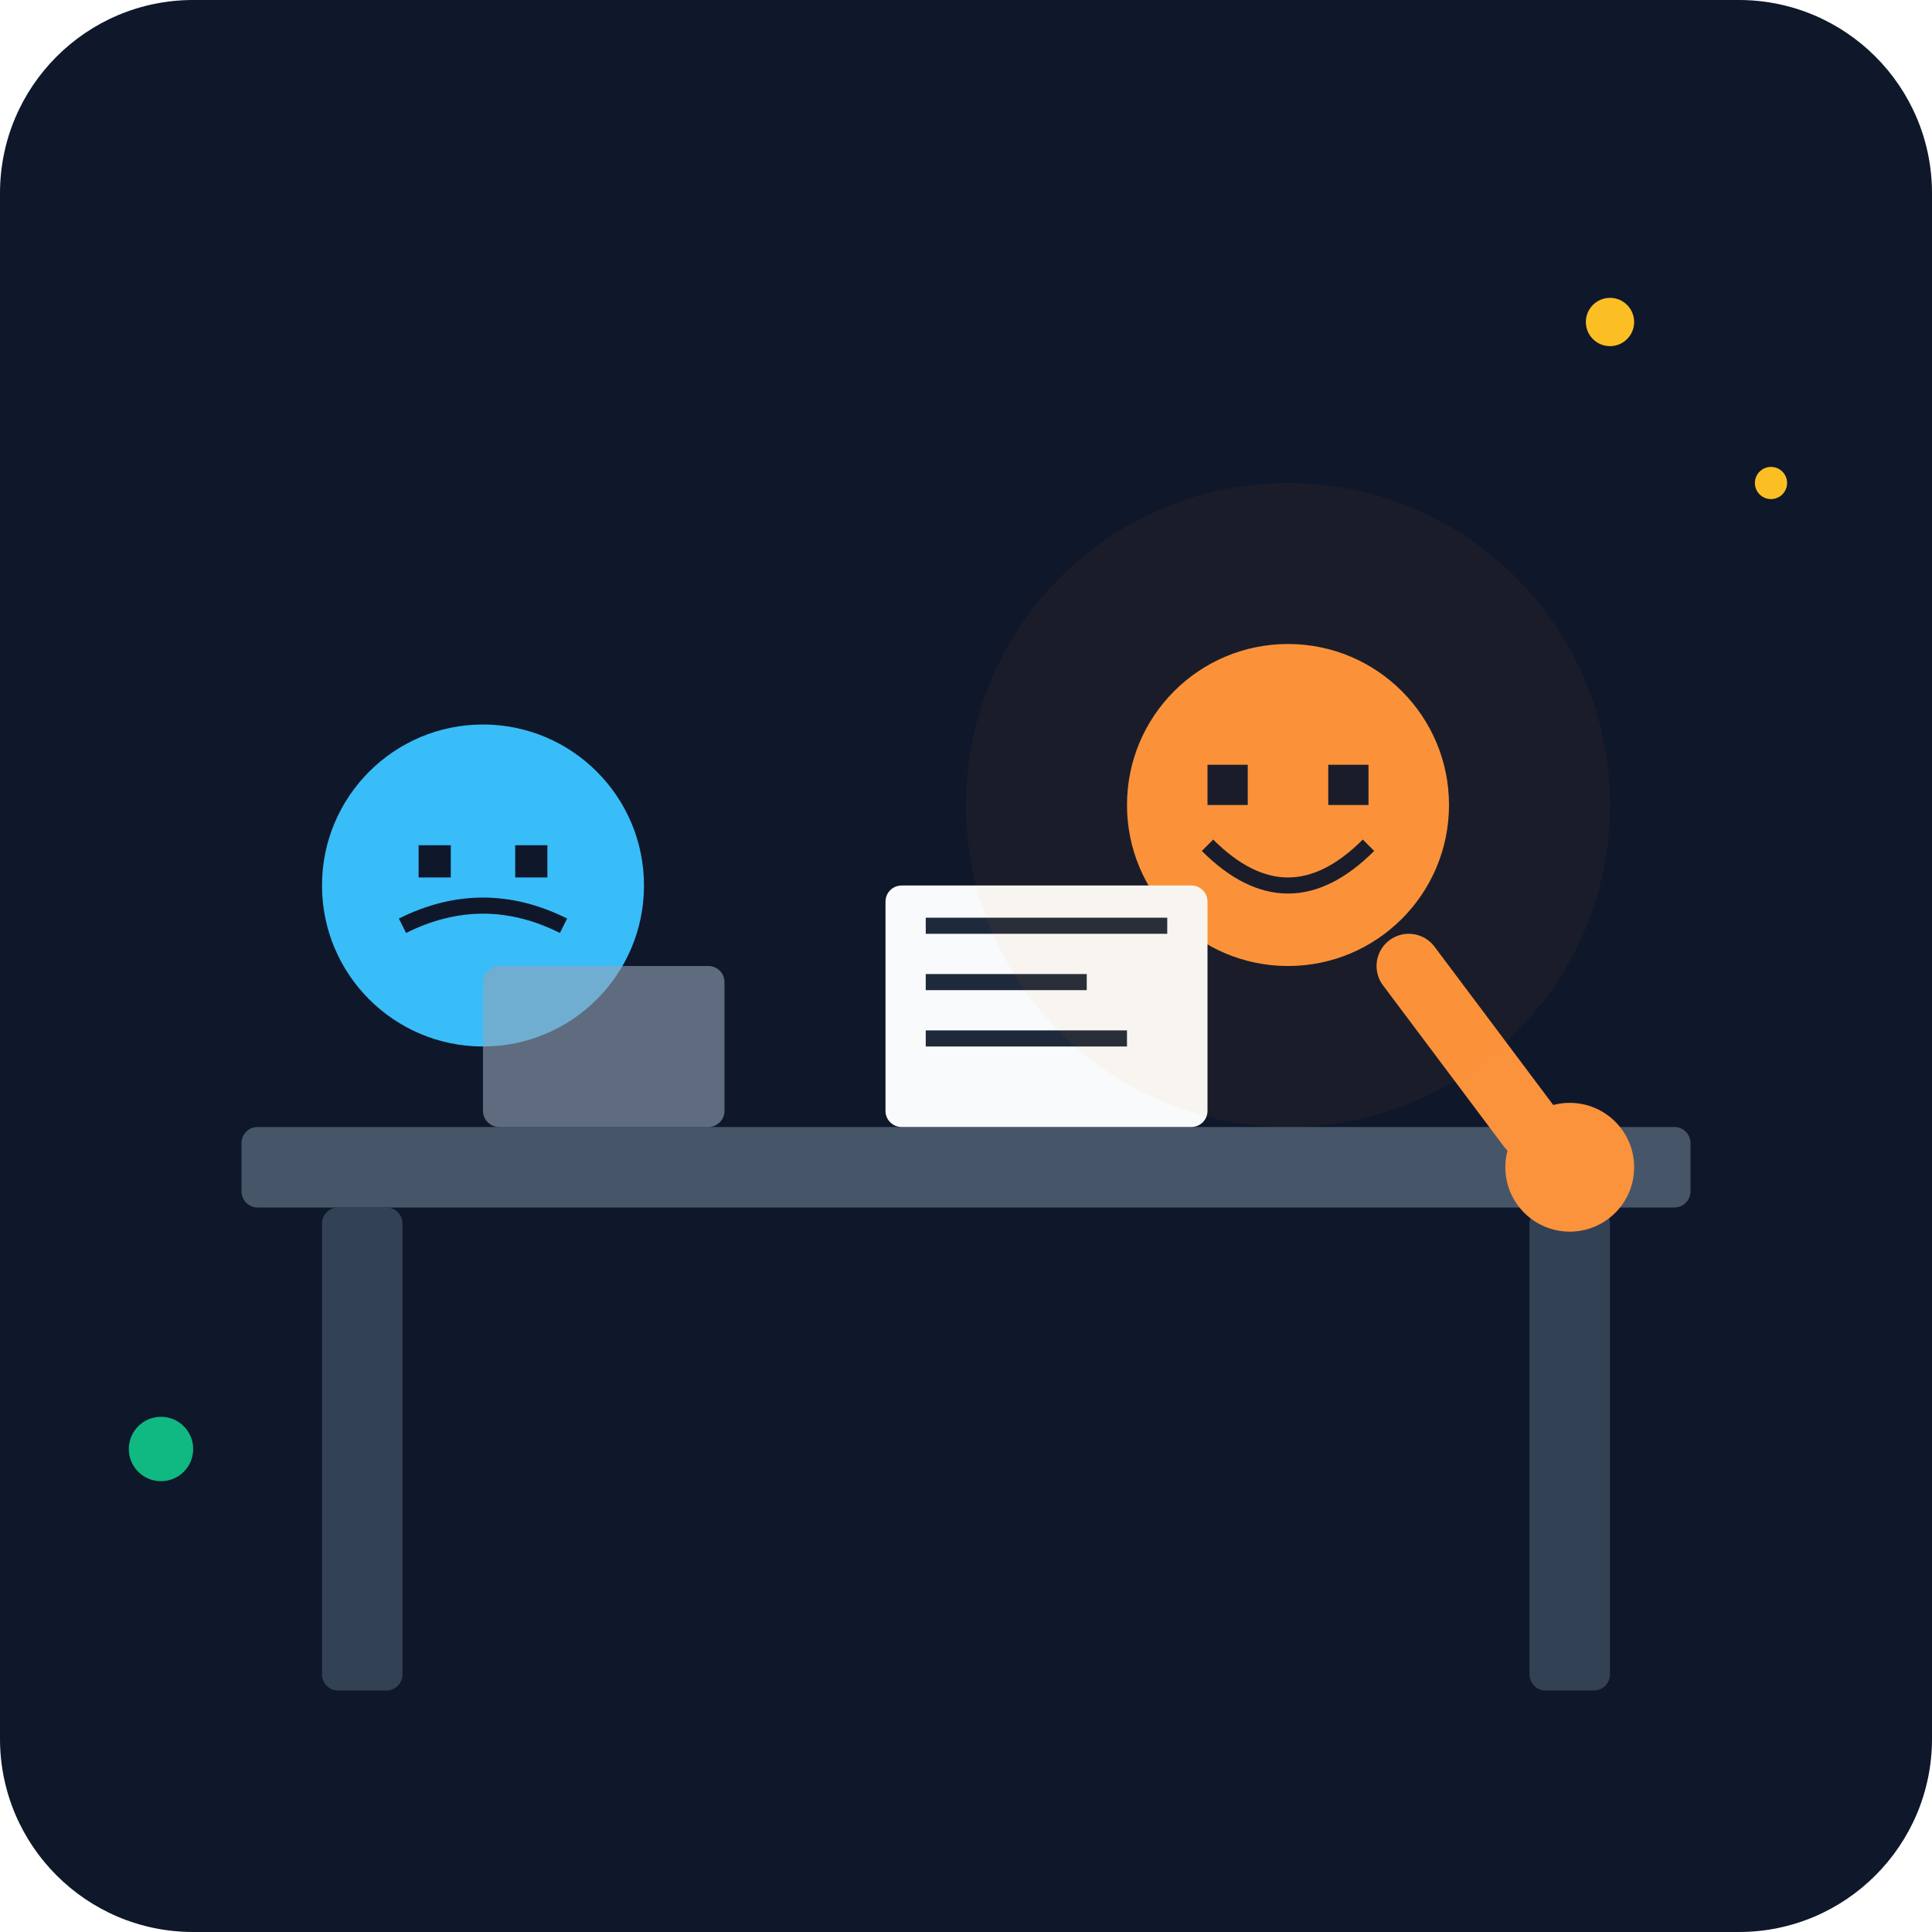
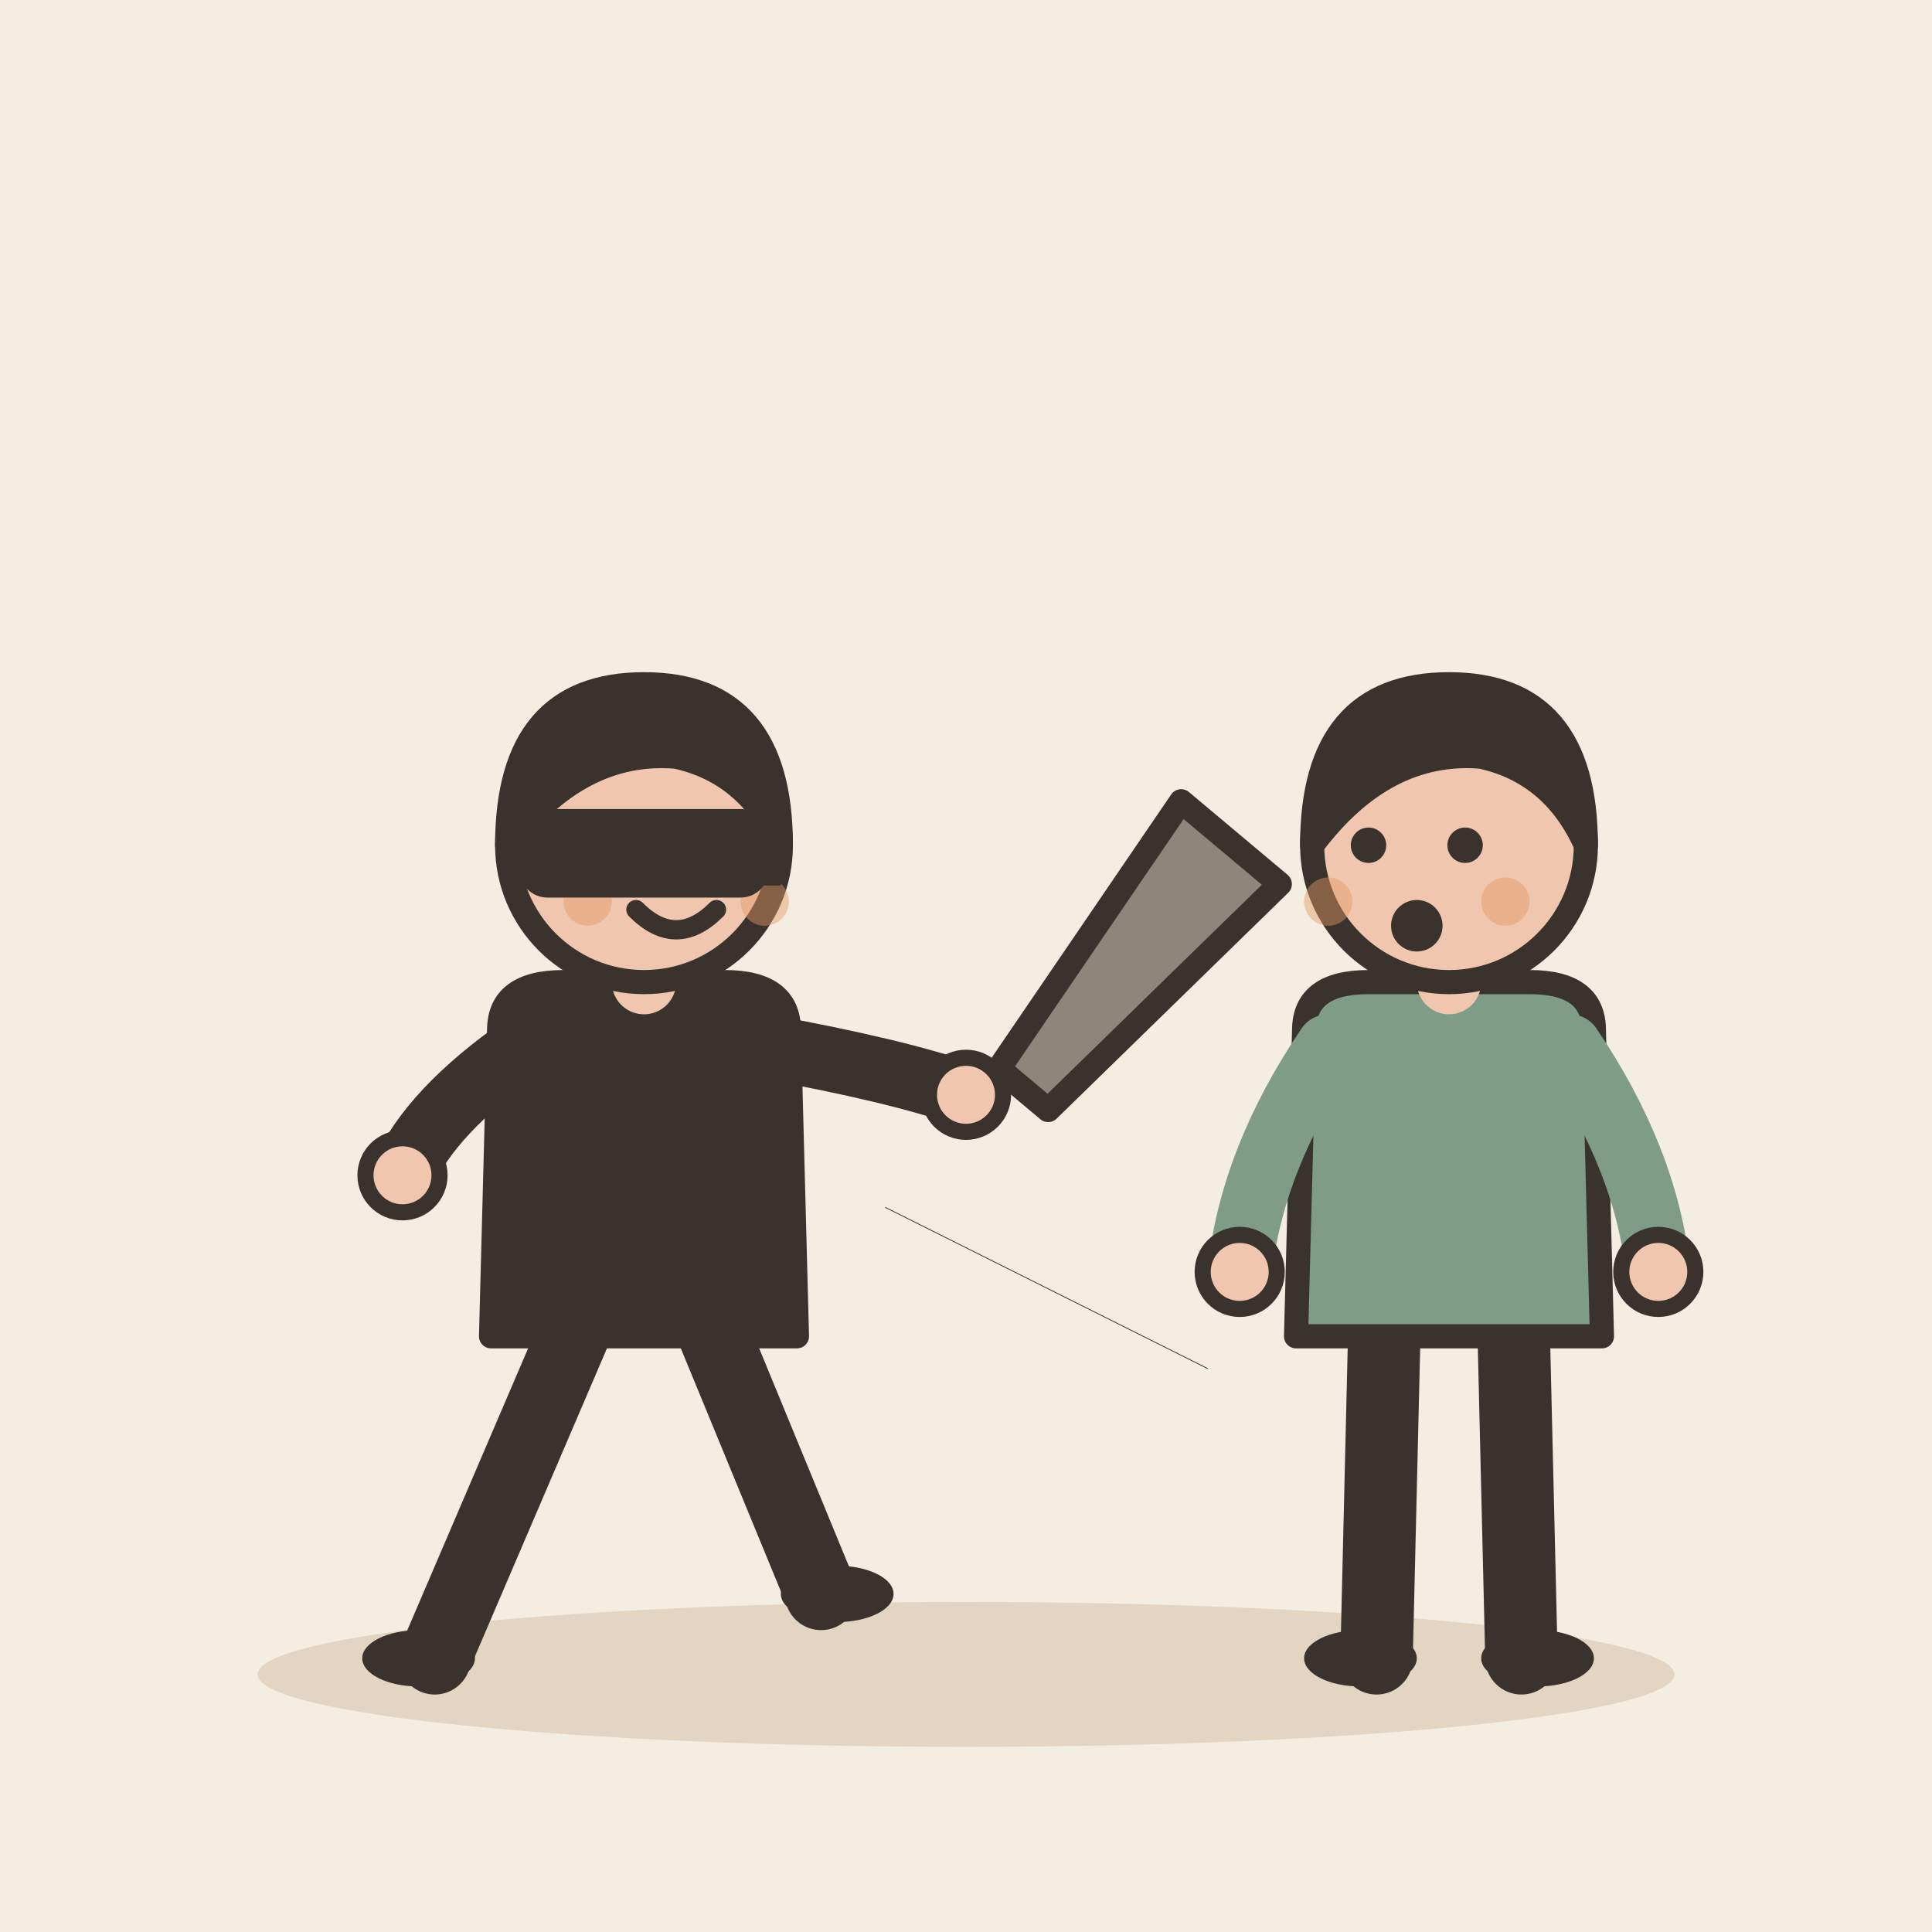
- <svg xmlns="http://www.w3.org/2000/svg" viewBox="0 0 240 240">
-   <defs>
-     <linearGradient id="bgGrad" x1="0" y1="0" x2="0" y2="240">
-       <stop offset="0%" stop-color="#0f172a" />
-       <stop offset="100%" stop-color="#1e293b" />
-     </linearGradient>
-   </defs>
-   <rect width="240" height="240" rx="24" fill="url(#bgGrad)" />
-   <rect x="30" y="140" width="180" height="10" rx="2" fill="#475569" />
-   <rect x="40" y="150" width="10" height="60" rx="2" fill="#334155" />
-   <rect x="190" y="150" width="10" height="60" rx="2" fill="#334155" />
-   <g transform="translate(140, 80)">
-     <circle cx="20" cy="20" r="20" fill="#fb923c" />
-     <path d="M10 25 Q20 35 30 25" stroke="#0f172a" stroke-width="2" fill="none" />
-     <rect x="10" y="15" width="5" height="5" fill="#0f172a" />
-     <rect x="25" y="15" width="5" height="5" fill="#0f172a" />
-     <path d="M35 40 L50 60" stroke="#fb923c" stroke-width="8" stroke-linecap="round" />
-     <circle cx="55" cy="65" r="8" fill="#fb923c" />
+ <svg xmlns="http://www.w3.org/2000/svg" viewBox="0 0 240 240" data-style="editorial">
+   <rect width="240" height="240" fill="#F4EDE2" />
+   <ellipse cx="120" cy="208" rx="88" ry="9" fill="#E3D5C1" />
+   <g transform="translate(80 206)">
+     <path d="M-8 -42L-26 0" stroke="#3A332D" stroke-width="9" stroke-linecap="round" fill="none" />
+     <path d="M8 -42L22 -8" stroke="#3A332D" stroke-width="9" stroke-linecap="round" fill="none" />
+     <ellipse cx="-28" cy="0" rx="7" ry="3.5" fill="#3A332D" />
+     <ellipse cx="24" cy="-8" rx="7" ry="3.5" fill="#3A332D" />
+     <path d="M-18 -78Q-18 -84 -10 -84L10 -84Q18 -84 18 -78L19 -40L-19 -40Z" fill="#3A332D" stroke="#3A332D" stroke-width="3" stroke-linecap="round" stroke-linejoin="round" />
+     <path d="M-15 -76Q-26.5 -68 -30 -60" fill="none" stroke="#3A332D" stroke-width="8" stroke-linecap="round" stroke-linejoin="round" />
+     <circle cx="-30" cy="-60" r="4.6" fill="#F0C7AE" stroke="#3A332D" stroke-linecap="round" stroke-linejoin="round" stroke-width="2" />
+     <path d="M15 -76Q31.5 -73 40 -70" fill="none" stroke="#3A332D" stroke-width="8" stroke-linecap="round" stroke-linejoin="round" />
+     <circle cx="40" cy="-70" r="4.6" fill="#F0C7AE" stroke="#3A332D" stroke-linecap="round" stroke-linejoin="round" stroke-width="2" />
+     <path d="M0 -84L0 -88" stroke="#F0C7AE" stroke-width="8" stroke-linecap="round" fill="none" />
+     <circle cx="0" cy="-101" r="17" fill="#F0C7AE" stroke="#3A332D" stroke-width="3" stroke-linecap="round" stroke-linejoin="round" />
+     <path d="M-17 -101Q-17 -121 0 -121Q17 -121 17 -101Q13 -110 4 -112Q-8 -113 -17 -101Z" fill="#3A332D" stroke="#3A332D" stroke-width="3" stroke-linecap="round" stroke-linejoin="round" />
+     <circle cx="-2" cy="-101" r="2.2" fill="#3A332D" />
+     <circle cx="10" cy="-101" r="2.2" fill="#3A332D" />
+     <path d="M-1 -93Q4 -88 9 -93" fill="none" stroke="#3A332D" stroke-width="2.4" stroke-linecap="round" stroke-linejoin="round" />
+     <circle cx="-7" cy="-94" r="3" fill="#E39A62" opacity="0.45" />
+     <circle cx="15" cy="-94" r="3" fill="#E39A62" opacity="0.45" />
+     <path d="M-17 -104L17 -104L17 -96L-17 -96Z" fill="#3A332D" />
+     <rect x="-14" y="-104" width="28" height="8" rx="2" fill="#3A332D" stroke="#3A332D" stroke-width="3" stroke-linecap="round" stroke-linejoin="round" />
  </g>
-   <g transform="translate(40, 90)">
-     <circle cx="20" cy="20" r="20" fill="#38bdf8" />
-     <path d="M10 25 Q20 20 30 25" stroke="#0f172a" stroke-width="2" fill="none" />
-     <rect x="12" y="15" width="4" height="4" fill="#0f172a" />
-     <rect x="24" y="15" width="4" height="4" fill="#0f172a" />
+   <g transform="translate(180 206)">
+     <path d="M-8 -42L-9 0" stroke="#3A332D" stroke-width="9" stroke-linecap="round" fill="none" />
+     <path d="M8 -42L9 0" stroke="#3A332D" stroke-width="9" stroke-linecap="round" fill="none" />
+     <ellipse cx="-11" cy="0" rx="7" ry="3.5" fill="#3A332D" />
+     <ellipse cx="11" cy="0" rx="7" ry="3.5" fill="#3A332D" />
+     <path d="M-18 -78Q-18 -84 -10 -84L10 -84Q18 -84 18 -78L19 -40L-19 -40Z" fill="#7E9C86" stroke="#3A332D" stroke-width="3" stroke-linecap="round" stroke-linejoin="round" />
+     <path d="M-15 -76Q-24.5 -62 -26 -48" fill="none" stroke="#7E9C86" stroke-width="8" stroke-linecap="round" stroke-linejoin="round" />
+     <circle cx="-26" cy="-48" r="4.6" fill="#F0C7AE" stroke="#3A332D" stroke-linecap="round" stroke-linejoin="round" stroke-width="2" />
+     <path d="M15 -76Q24.5 -62 26 -48" fill="none" stroke="#7E9C86" stroke-width="8" stroke-linecap="round" stroke-linejoin="round" />
+     <circle cx="26" cy="-48" r="4.6" fill="#F0C7AE" stroke="#3A332D" stroke-linecap="round" stroke-linejoin="round" stroke-width="2" />
+     <path d="M0 -84L0 -88" stroke="#F0C7AE" stroke-width="8" stroke-linecap="round" fill="none" />
+     <circle cx="0" cy="-101" r="17" fill="#F0C7AE" stroke="#3A332D" stroke-width="3" stroke-linecap="round" stroke-linejoin="round" />
+     <path d="M-17 -101Q-17 -121 0 -121Q17 -121 17 -101Q13 -110 4 -112Q-8 -113 -17 -101Z" fill="#3A332D" stroke="#3A332D" stroke-width="3" stroke-linecap="round" stroke-linejoin="round" />
+     <circle cx="-10" cy="-101" r="2.2" fill="#3A332D" />
+     <circle cx="2" cy="-101" r="2.2" fill="#3A332D" />
+     <circle cx="-4" cy="-91" r="3.2" fill="#3A332D" />
+     <circle cx="-15" cy="-94" r="3" fill="#E39A62" opacity="0.45" />
+     <circle cx="7" cy="-94" r="3" fill="#E39A62" opacity="0.45" />
  </g>
-   <rect x="110" y="110" width="40" height="30" rx="2" fill="#f8fafc" />
-   <path d="M115 115 H145 M115 122 H135 M115 129 H140" stroke="#1e293b" stroke-width="2" />
-   <rect x="60" y="120" width="30" height="20" rx="2" fill="#94a3b8" opacity="0.6" />
-   <circle cx="160" cy="100" r="40" fill="#f59e0b" opacity="0.05" />
-   <circle cx="200" cy="40" r="3" fill="#fbbf24" />
-   <circle cx="220" cy="60" r="2" fill="#fbbf24" />
-   <circle cx="20" cy="180" r="4" fill="#10b981" />
+   <path d="M110 150L150 170" fill="none" stroke="#3A332D" stroke-width="0.1" stroke-linecap="round" stroke-linejoin="round" />
+   <g transform="translate(140 120) rotate(40)">
+     <path d="M-8 -20L8 -20L4 20L-4 20Z" fill="#8F857A" stroke="#3A332D" stroke-width="3" stroke-linecap="round" stroke-linejoin="round" />
+   </g>
</svg>
